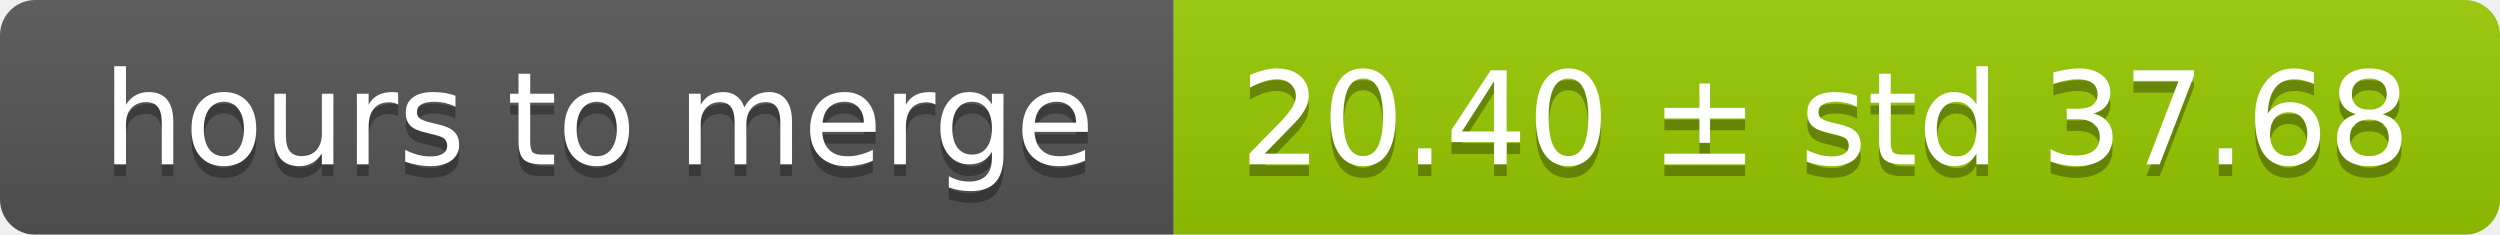
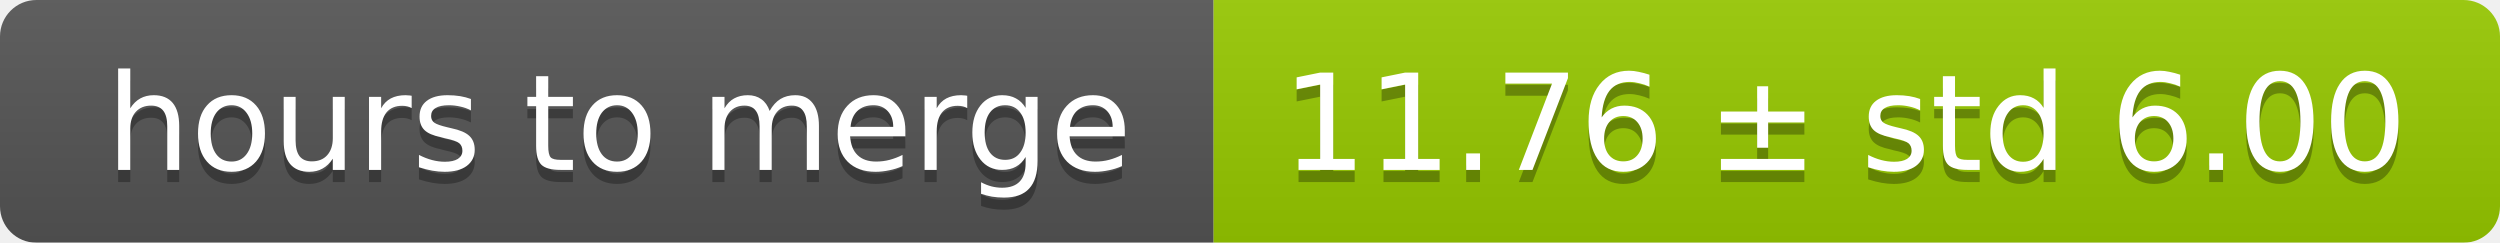
- <svg xmlns="http://www.w3.org/2000/svg" width="213" height="20">
+ <svg xmlns="http://www.w3.org/2000/svg" width="206" height="20">
  <linearGradient id="smooth" x2="0" y2="100%">
    <stop offset="0" stop-color="#bbb" stop-opacity=".1" />
    <stop offset="1" stop-opacity=".1" />
  </linearGradient>
  <mask id="round">
-     <rect width="213" height="20" rx="3" fill="#fff" />
+     <rect width="206" height="20" rx="3" fill="#fff" />
  </mask>
  <g mask="url(#round)">
    <rect width="100" height="20" fill="#555" />
-     <rect x="100" width="113" height="20" fill="#97ca00" />
-     <rect width="213" height="20" fill="url(#smooth)" />
+     <rect x="100" width="106" height="20" fill="#97ca00" />
+     <rect width="206" height="20" fill="url(#smooth)" />
  </g>
  <g fill="#fff" text-anchor="middle" font-family="DejaVu Sans,Verdana,Geneva,sans-serif" font-size="11">
    <text x="51" y="15" fill="#010101" fill-opacity=".3">hours to merge</text>
    <text x="51" y="14">hours to merge</text>
-     <text x="155.5" y="15" fill="#010101" fill-opacity=".3">20.40 ± std 37.68</text>
-     <text x="155.5" y="14">20.40 ± std 37.68</text>
+     <text x="152" y="15" fill="#010101" fill-opacity=".3">11.76 ± std 6.00</text>
+     <text x="152" y="14">11.76 ± std 6.00</text>
  </g>
</svg>
